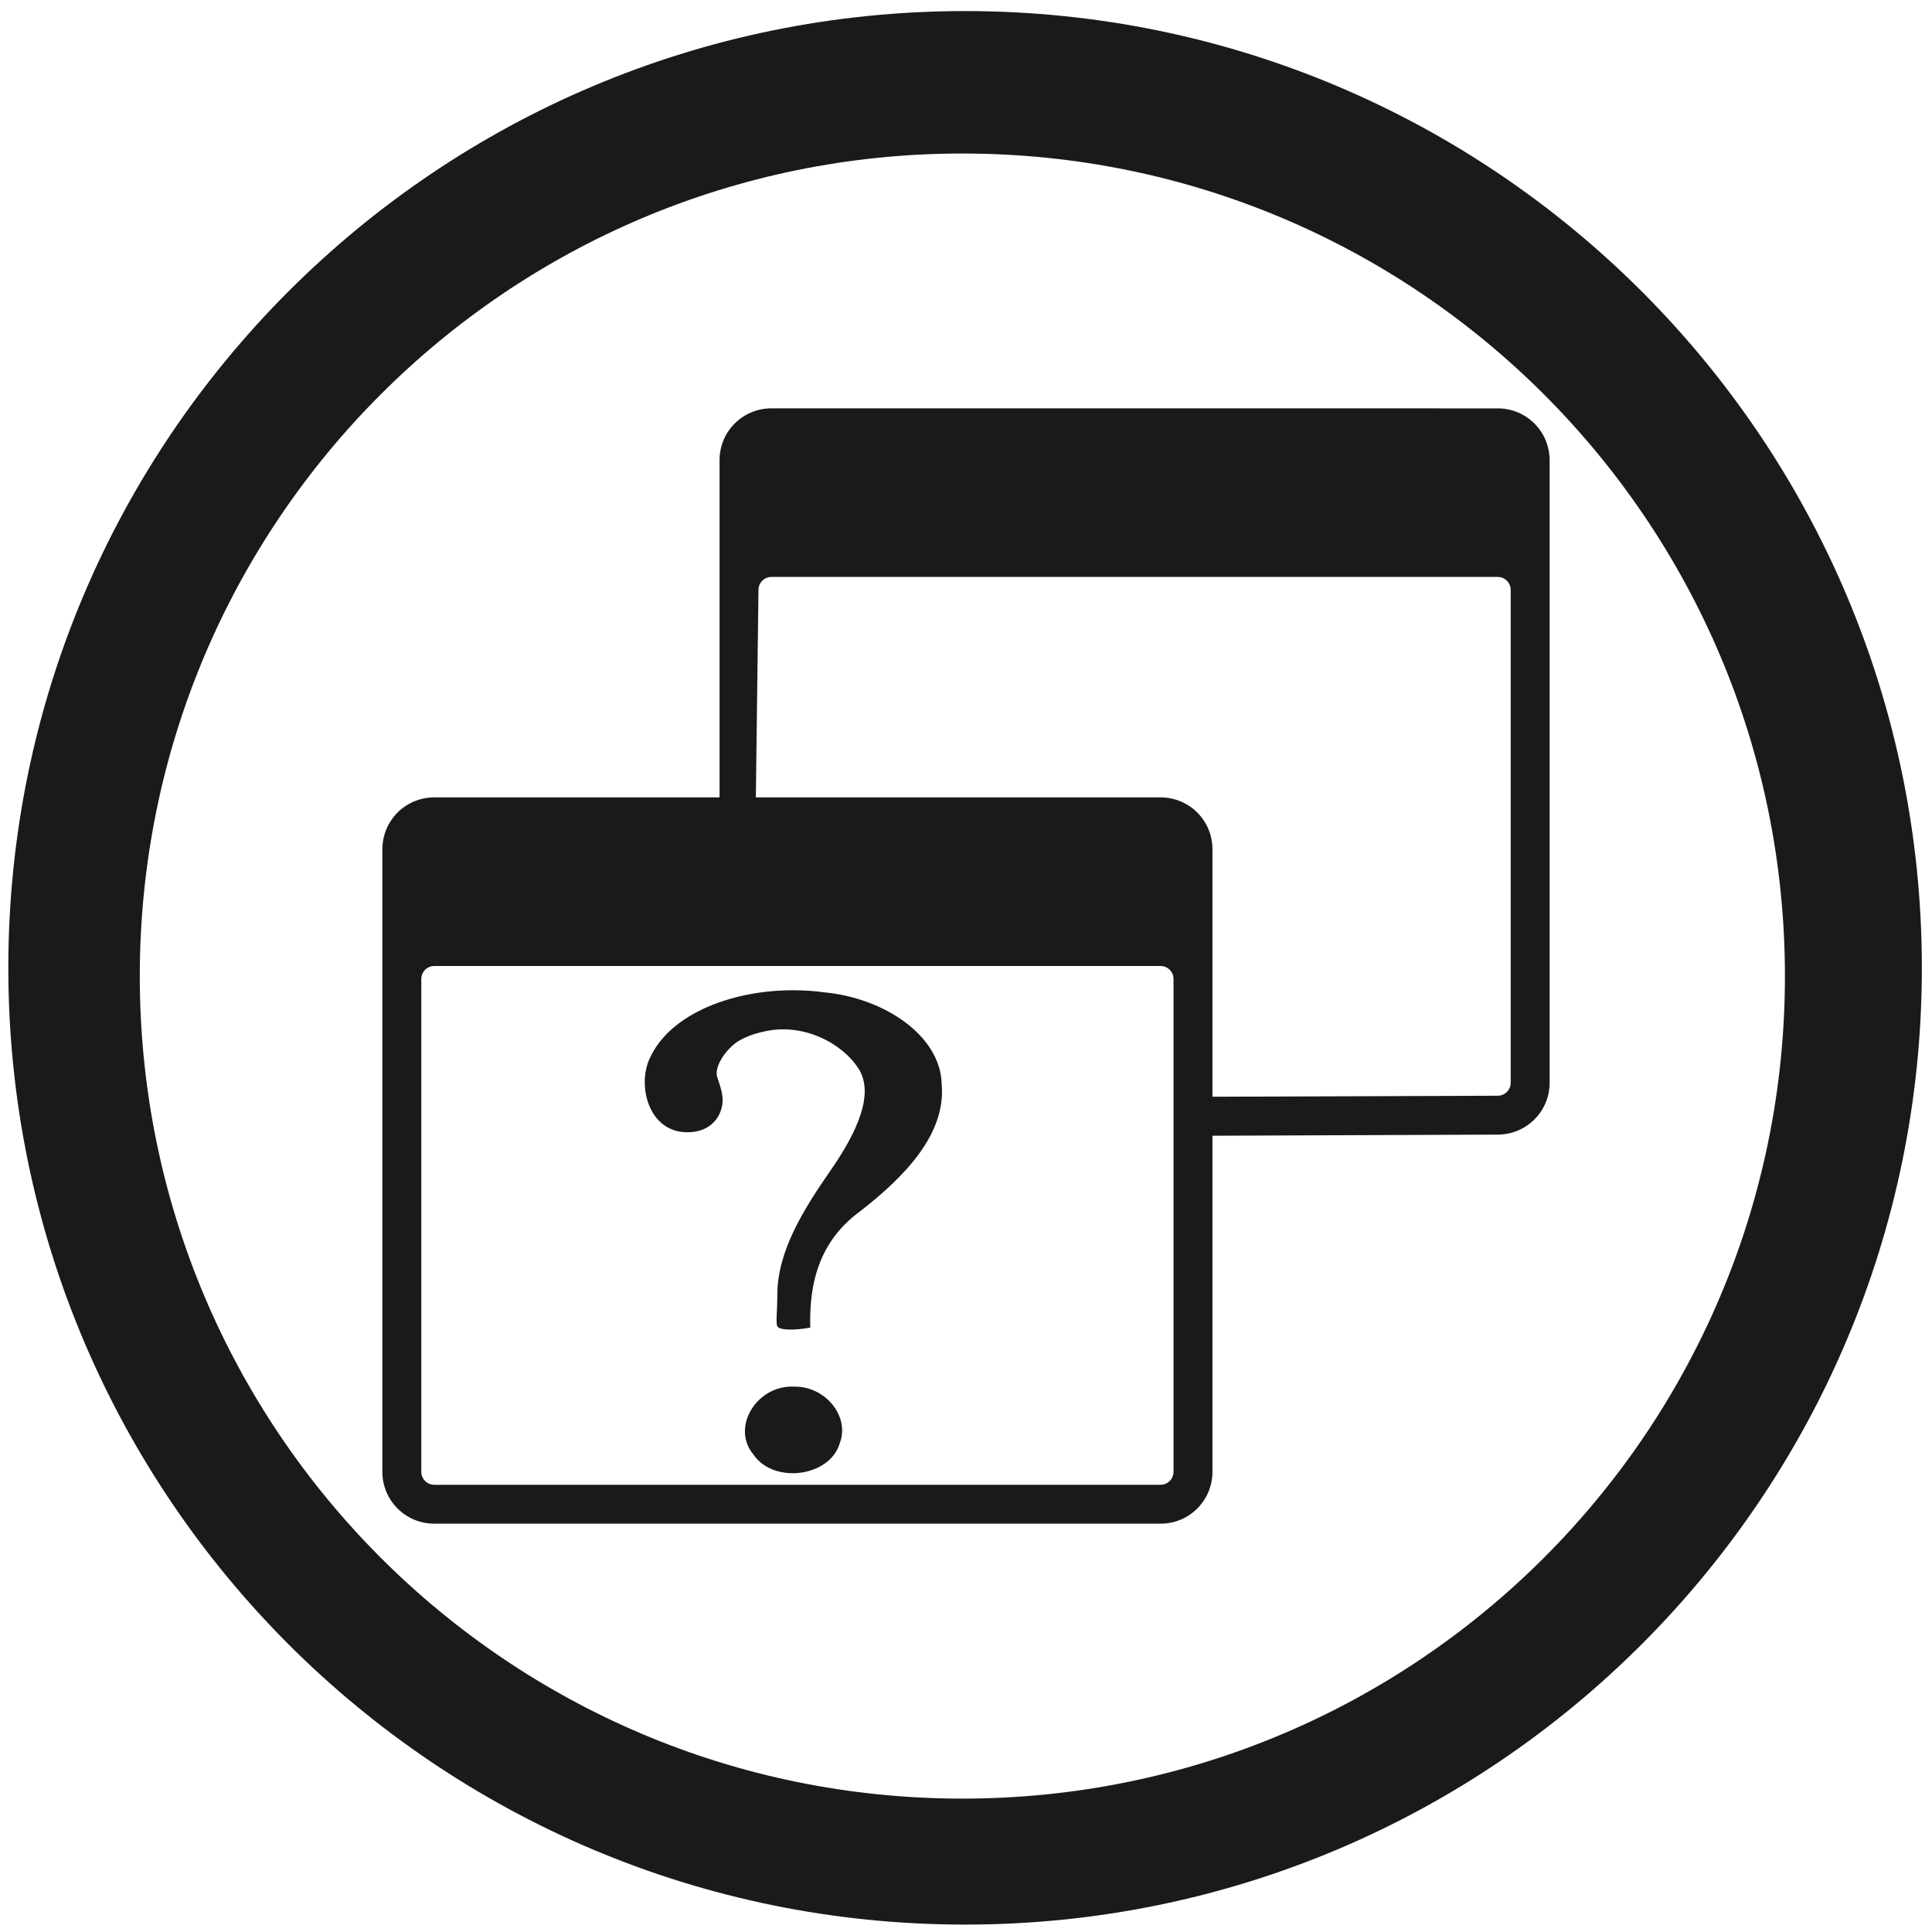
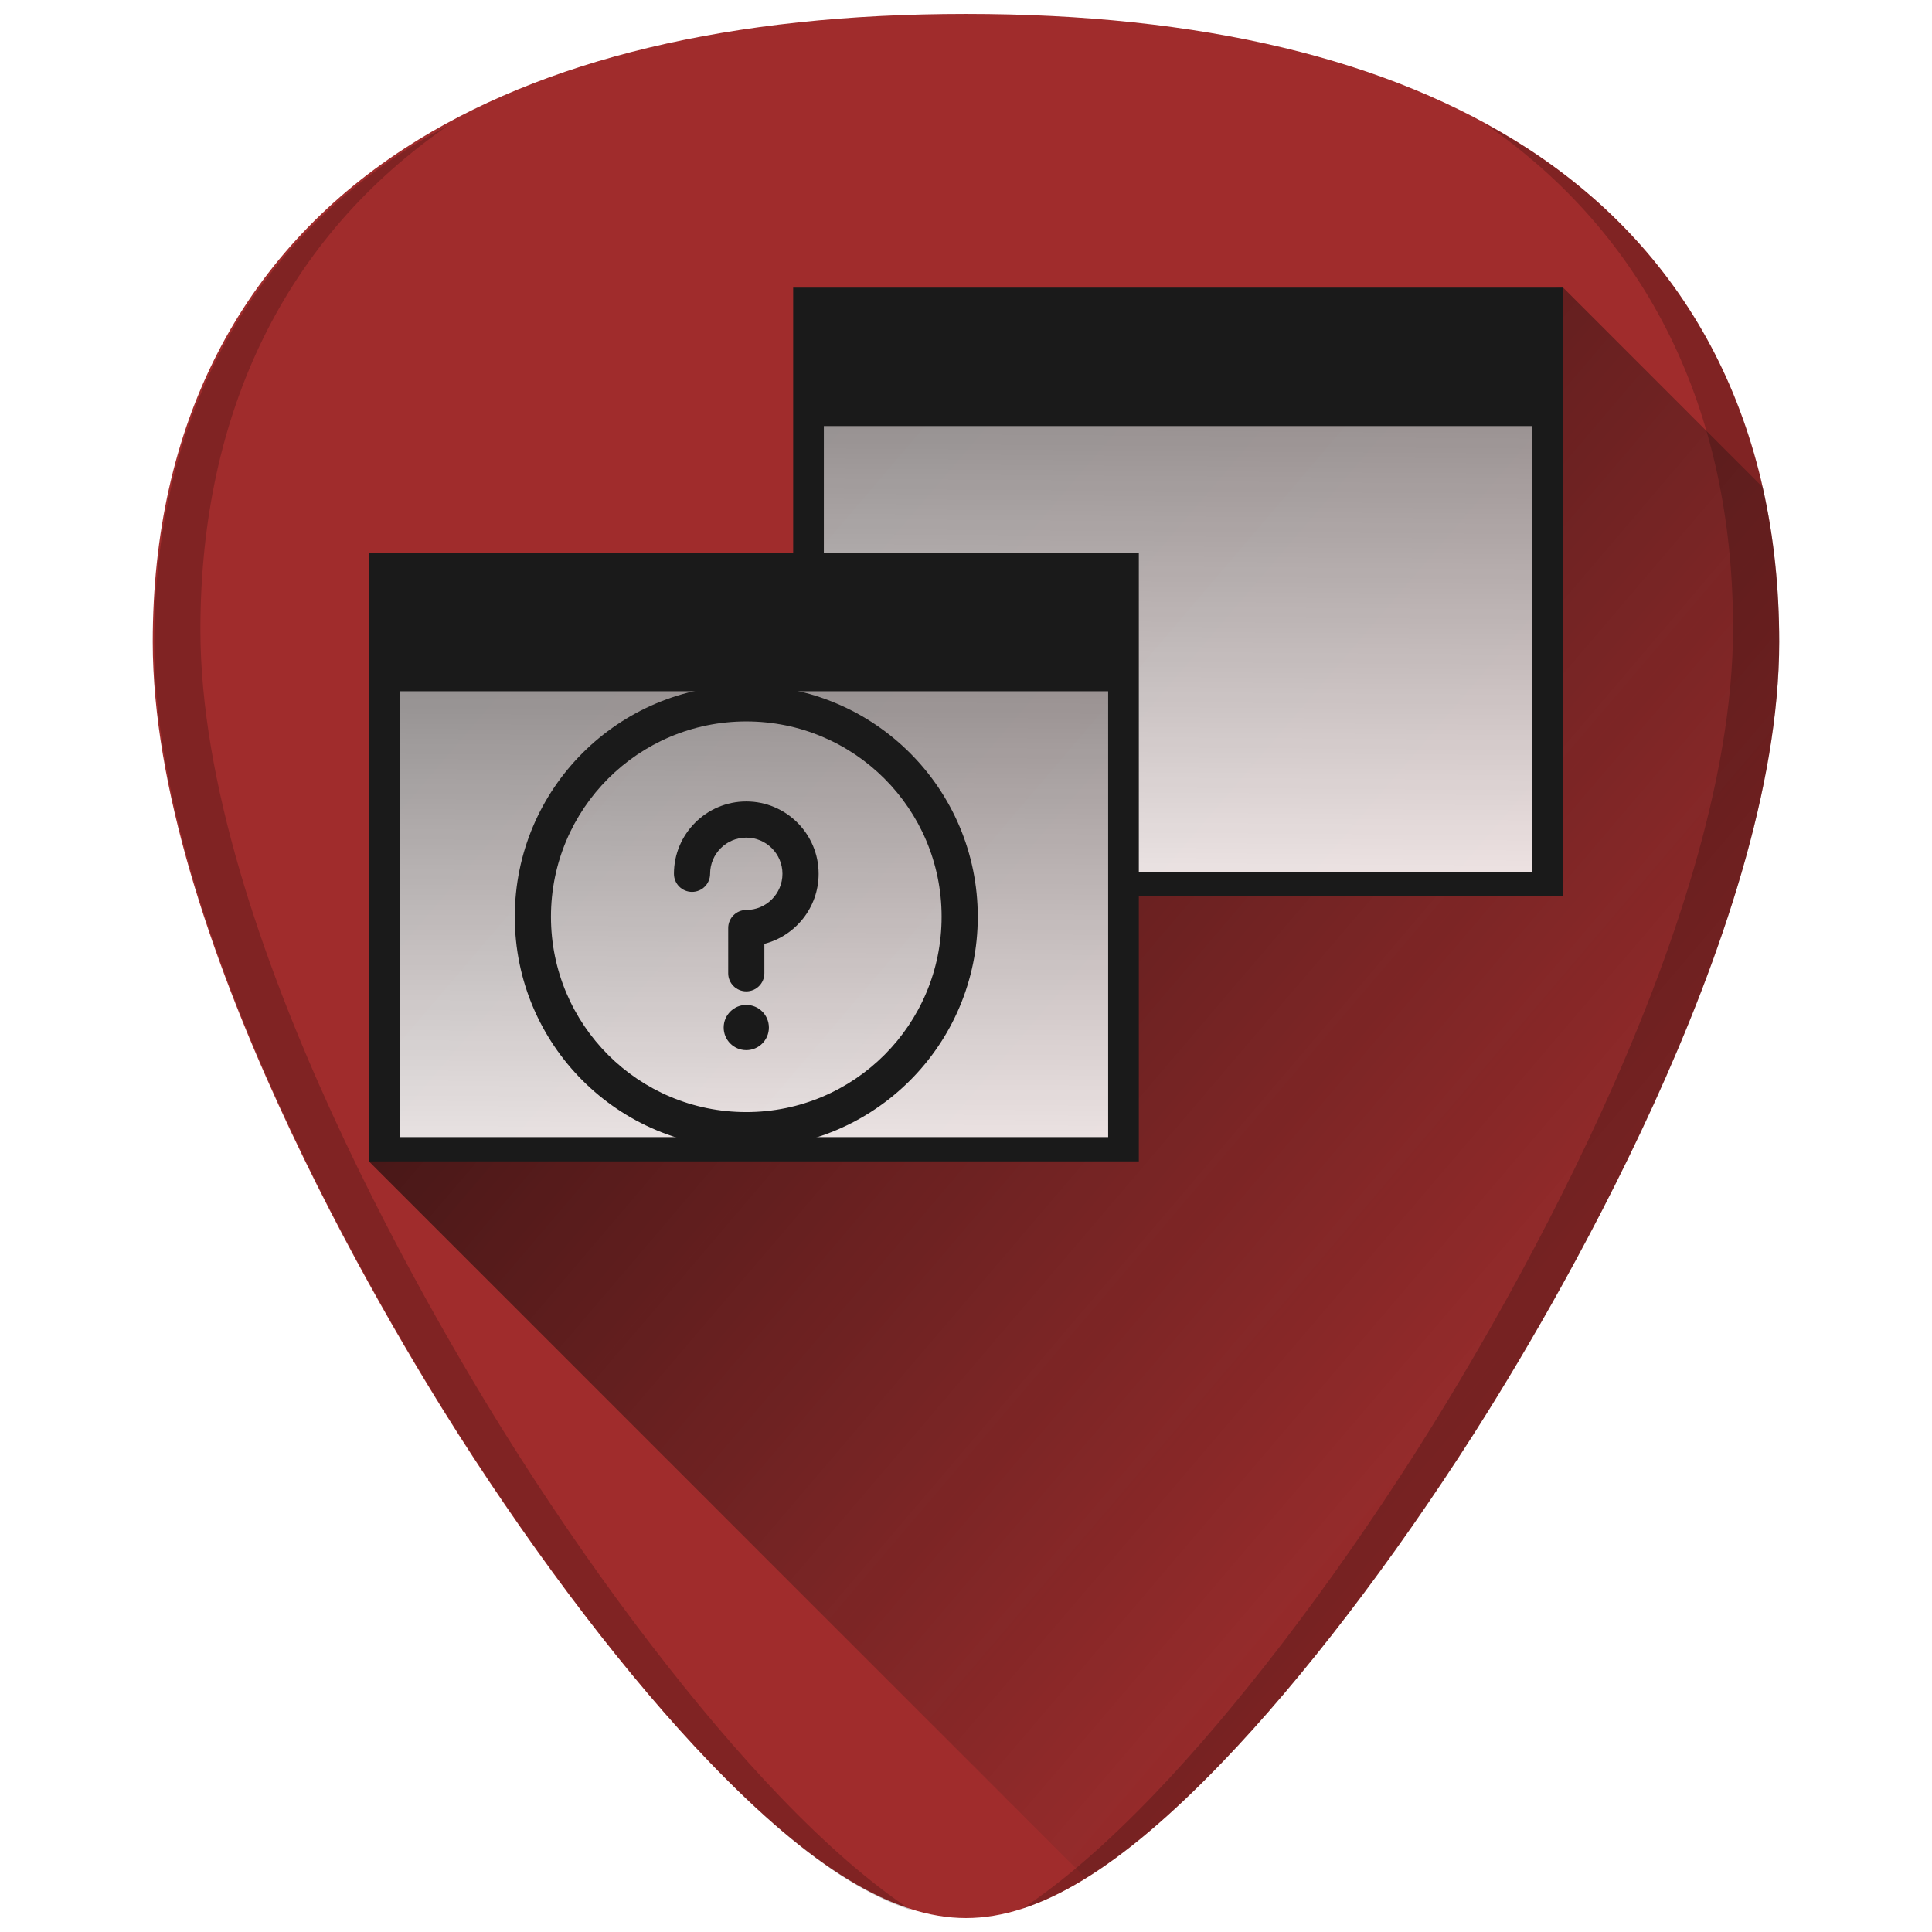
- <svg xmlns="http://www.w3.org/2000/svg" width="48" height="48" viewBox="0 0 12.7 12.7" version="1.1" id="svg829">
-   <defs id="defs823" />
-   <g id="layer1" transform="translate(0,-284.3)">
-     <path style="fill:#1a1a1a;fill-opacity:1;stroke-width:0.525" d="M 23.979 0.275 A 23.771 23.771 0 0 0 0.207 24.047 A 23.771 23.771 0 0 0 23.979 47.816 A 23.771 23.771 0 0 0 47.748 24.047 A 23.771 23.771 0 0 0 23.979 0.275 z M 23.91 3.814 A 20.436 20.436 0 0 1 44.346 24.25 A 20.436 20.436 0 0 1 23.91 44.686 A 20.436 20.436 0 0 1 3.473 24.25 A 20.436 20.436 0 0 1 23.91 3.814 z M 19.166 10.145 C 18.452 10.145 17.877 10.72 17.877 11.434 L 17.877 19.811 L 10.789 19.811 C 10.075 19.811 9.5 20.386 9.5 21.1 L 9.5 36.566 C 9.5 37.28 10.075 37.855 10.789 37.855 L 28.834 37.855 C 29.548 37.855 30.123 37.28 30.123 36.566 L 30.123 28.217 L 37.211 28.189 C 37.925 28.187 38.5 27.614 38.5 26.9 L 38.5 11.436 C 38.5 10.721 37.925 10.146 37.211 10.146 L 19.166 10.145 z M 19.166 14.334 L 37.211 14.334 C 37.389 14.334 37.533 14.479 37.533 14.656 L 37.533 26.9 C 37.533 27.079 37.389 27.222 37.211 27.223 L 30.123 27.248 L 30.123 21.1 C 30.123 20.386 29.548 19.811 28.834 19.811 L 18.779 19.811 L 18.844 14.654 C 18.846 14.476 18.988 14.334 19.166 14.334 z M 10.789 24 L 28.834 24 C 29.013 24 29.156 24.145 29.156 24.322 L 29.156 36.566 C 29.156 36.744 29.012 36.889 28.834 36.889 L 10.789 36.889 C 10.611 36.889 10.467 36.744 10.467 36.566 L 10.467 24.322 C 10.467 24.144 10.611 24 10.789 24 z M 19.807 24.604 C 18.266 24.573 16.627 25.164 16.129 26.326 C 15.84 26.972 16.108 28.131 17.078 28.131 C 17.645 28.131 17.904 27.764 17.947 27.43 C 17.98 27.176 17.876 26.952 17.814 26.742 C 17.744 26.503 18.043 26.04 18.369 25.852 C 18.641 25.694 18.927 25.641 18.969 25.631 C 19.946 25.397 20.922 25.915 21.328 26.547 C 21.735 27.178 21.286 28.137 20.643 29.068 C 19.999 30 19.31 31.058 19.312 32.182 C 19.312 32.609 19.276 32.755 19.303 32.928 C 19.324 33.066 19.78 33.049 20.131 32.984 C 20.1 31.896 20.345 30.84 21.373 30.092 C 22.459 29.245 23.507 28.186 23.396 26.938 C 23.372 25.733 21.969 24.788 20.457 24.652 C 20.244 24.622 20.027 24.607 19.807 24.604 z M 19.736 34.451 C 18.802 34.401 18.155 35.46 18.717 36.135 C 19.218 36.88 20.624 36.695 20.865 35.852 C 21.116 35.195 20.512 34.44 19.736 34.451 z " transform="matrix(0.2645833,0,0,0.2645833,0,284.3)" id="path822" />
+ <svg xmlns="http://www.w3.org/2000/svg" xmlns:xlink="http://www.w3.org/1999/xlink" version="1.1" id="Capa_1" x="0px" y="0px" viewBox="0 0 48 48" xml:space="preserve" width="48" height="48">
+   <defs id="defs39">
+     <linearGradient id="linearGradient1009">
+       <stop style="stop-color:#010000;stop-opacity:1" offset="0" id="stop1005" />
+       <stop style="stop-color:#1a1a1a;stop-opacity:0;" offset="1" id="stop1007" />
+     </linearGradient>
+     <clipPath clipPathUnits="userSpaceOnUse" id="clipPath1443">
+       <rect ry="1.453" y="3" x="2" height="43" width="43" id="rect1445" style="fill:#4dc7c9;fill-opacity:1;stroke:none;stroke-width:0.199;stroke-linejoin:round;stroke-miterlimit:4;stroke-dasharray:none;stroke-opacity:0" />
+     </clipPath>
+     <linearGradient xlink:href="#linearGradient879" id="linearGradient881-3" x1="24.623" y1="12.593" x2="24.505" y2="28.499" gradientUnits="userSpaceOnUse" gradientTransform="matrix(0.7953053,0,0,0.8003721,8.463708,-0.6903894)" />
+     <linearGradient id="linearGradient879">
+       <stop style="stop-color:#999999;stop-opacity:1" offset="0" id="stop875" />
+       <stop style="stop-color:#ffffff;stop-opacity:1" offset="1" id="stop877" />
+     </linearGradient>
+     <linearGradient xlink:href="#linearGradient879" id="linearGradient881" x1="24.623" y1="12.593" x2="24.505" y2="28.499" gradientUnits="userSpaceOnUse" gradientTransform="matrix(0.7953053,0,0,0.8003721,-2.077468,5.897846)" />
+     <linearGradient xlink:href="#linearGradient1009" id="linearGradient1031" gradientUnits="userSpaceOnUse" x1="9.132" y1="7.435" x2="41.927" y2="35.388" />
+   </defs>
+   <g id="g6" transform="translate(0,-464)">
+ </g>
+   <g id="g8" transform="translate(0,-464)">
+ </g>
+   <g id="g10" transform="translate(0,-464)">
+ </g>
+   <g id="g12" transform="translate(0,-464)">
+ </g>
+   <g id="g14" transform="translate(0,-464)">
+ </g>
+   <g id="g16" transform="translate(0,-464)">
+ </g>
+   <g id="g18" transform="translate(0,-464)">
+ </g>
+   <g id="g20" transform="translate(0,-464)">
+ </g>
+   <g id="g22" transform="translate(0,-464)">
+ </g>
+   <g id="g24" transform="translate(0,-464)">
+ </g>
+   <g id="g26" transform="translate(0,-464)">
+ </g>
+   <g id="g28" transform="translate(0,-464)">
+ </g>
+   <g id="g30" transform="translate(0,-464)">
+ </g>
+   <g id="g32" transform="translate(0,-464)">
+ </g>
+   <g id="g34" transform="translate(0,-464)">
+ </g>
+   <g id="g875">
+     <g id="g1052">
+       <path style="fill:#a02c2c;stroke-width:0.092" d="m 24.001,0.346 c -5.833,0 -10.522,1.12 -13.936,3.332 -4.101,2.657 -6.27,6.902 -6.27,12.271 0,7.227 5.806,16.885 7.586,19.674 2.032,3.183 4.25,6.08 6.246,8.156 2.542,2.644 4.568,3.875 6.373,3.875 1.805,0 3.829,-1.231 6.371,-3.875 1.996,-2.076 4.214,-4.973 6.246,-8.156 C 38.398,32.835 44.204,23.176 44.204,15.949 44.204,10.579 42.038,6.335 37.937,3.678 34.523,1.466 29.834,0.346 24.001,0.346 Z" id="path869" />
+       <path style="fill:url(#linearGradient1031);fill-opacity:1;stroke:none;stroke-width:1px;stroke-linecap:butt;stroke-linejoin:miter;stroke-opacity:1;opacity:0.85" d="m 26.971,46.658 c 1.034,-0.638 2.151,-1.58 3.4,-2.879 1.996,-2.076 4.214,-4.973 6.246,-8.156 0.89,-1.394 2.787,-4.505 4.461,-8.172 0.837,-1.833 1.619,-3.806 2.191,-5.771 0.572,-1.965 0.934,-3.924 0.934,-5.73 2.3e-5,-1.342 -0.135,-2.614 -0.402,-3.809 -0.004,-0.016 -0.012,-0.029 -0.016,-0.045 L 38.836,7.146 20.047,8.564 l -0.01,6.59 -10.625,0.092 -0.248,13.607 z" id="path1003" />
+       <rect style="opacity:0.88;fill:url(#linearGradient881);fill-opacity:1;stroke:none;stroke-width:0.778;stroke-opacity:1" id="rect873" width="18.395" height="11.72" x="9.496" y="16.746" />
+       <path style="opacity:0.88;fill:url(#linearGradient881-3);fill-opacity:1;stroke:none;stroke-width:0.778;stroke-opacity:1" d="m 20.038,10.158 v 4.996 l 7.727,-0.07 0.09,6.795 H 38.433 V 10.158 Z" id="rect873-5" />
+       <path style="opacity:1;fill:#1a1a1a;fill-opacity:1;stroke:none;stroke-width:0.713;stroke-opacity:1" d="m 19.706,7.146 v 8.01 l 0.762,-0.006 V 10.586 H 38.073 V 21.662 H 27.853 l 0.006,0.48 v 0.123 H 38.835 V 7.146 Z" id="rect883-3" />
+       <path style="opacity:1;fill:#1a1a1a;fill-opacity:1;stroke:none;stroke-width:0.713;stroke-opacity:1" d="M 9.165,13.735 V 28.854 H 28.294 V 13.735 Z m 0.762,3.439 H 27.532 V 28.251 H 9.927 Z" id="rect883" />
+       <path style="opacity:0.2;fill:#000000;stroke-width:0.092" d="m 36.887,3.07 c 4.035,2.782 6.17,7.106 6.17,12.539 0,7.532 -6.051,17.6 -7.906,20.506 -2.118,3.318 -4.429,6.336 -6.51,8.5 -1.177,1.224 -2.243,2.141 -3.234,2.801 1.448,-0.472 3.062,-1.657 4.965,-3.637 1.996,-2.076 4.214,-4.973 6.246,-8.156 1.78,-2.788 7.586,-12.447 7.586,-19.674 0,-5.37 -2.168,-9.614 -6.27,-12.271 C 37.6,3.462 37.244,3.265 36.887,3.07 Z M 11.148,3.107 C 10.791,3.303 10.435,3.499 10.102,3.715 6,6.372 3.832,10.616 3.832,15.986 c 0,7.227 5.806,16.885 7.586,19.674 2.032,3.183 4.25,6.08 6.246,8.156 1.903,1.98 3.517,3.165 4.965,3.637 -0.991,-0.66 -2.057,-1.577 -3.234,-2.801 -2.08,-2.164 -4.392,-5.182 -6.51,-8.5 -1.855,-2.906 -7.906,-12.974 -7.906,-20.506 0,-5.434 2.135,-9.757 6.17,-12.539 z" id="path831-3" />
+     </g>
+     <g style="fill:#1a1a1a;fill-opacity:1" transform="matrix(0.02246671,0,0,0.02246671,12.7897,17.02499)" id="g12-3">
+       <g style="fill:#1a1a1a;fill-opacity:1" id="g10-6">
+         <g style="fill:#1a1a1a;fill-opacity:1" id="g8-7">
+           <circle style="fill:#1a1a1a;fill-opacity:1" id="circle2" r="25" cy="378.5" cx="256" />
+           <path style="fill:#1a1a1a;fill-opacity:1" id="path4" d="M 256,0 C 114.516,0 0,114.497 0,256 0,397.484 114.497,512 256,512 397.484,512 512,397.503 512,256 512,114.516 397.503,0 256,0 Z m 0,472 C 136.623,472 40,375.393 40,256 40,136.623 136.607,40 256,40 c 119.377,0 216,96.607 216,216 0,119.377 -96.607,216 -216,216 z" />
+           <path style="fill:#1a1a1a;fill-opacity:1" id="path6-5" d="m 256,128.5 c -44.112,0 -80,35.888 -80,80 0,11.046 8.954,20 20,20 11.046,0 20,-8.954 20,-20 0,-22.056 17.944,-40 40,-40 22.056,0 40,17.944 40,40 0,22.056 -17.944,40 -40,40 -11.046,0 -20,8.954 -20,20 v 50 c 0,11.046 8.954,20 20,20 11.046,0 20,-8.954 20,-20 v -32.531 c 34.466,-8.903 60,-40.26 60,-77.469 0,-44.112 -35.888,-80 -80,-80 z" />
+         </g>
+       </g>
+     </g>
  </g>
</svg>
